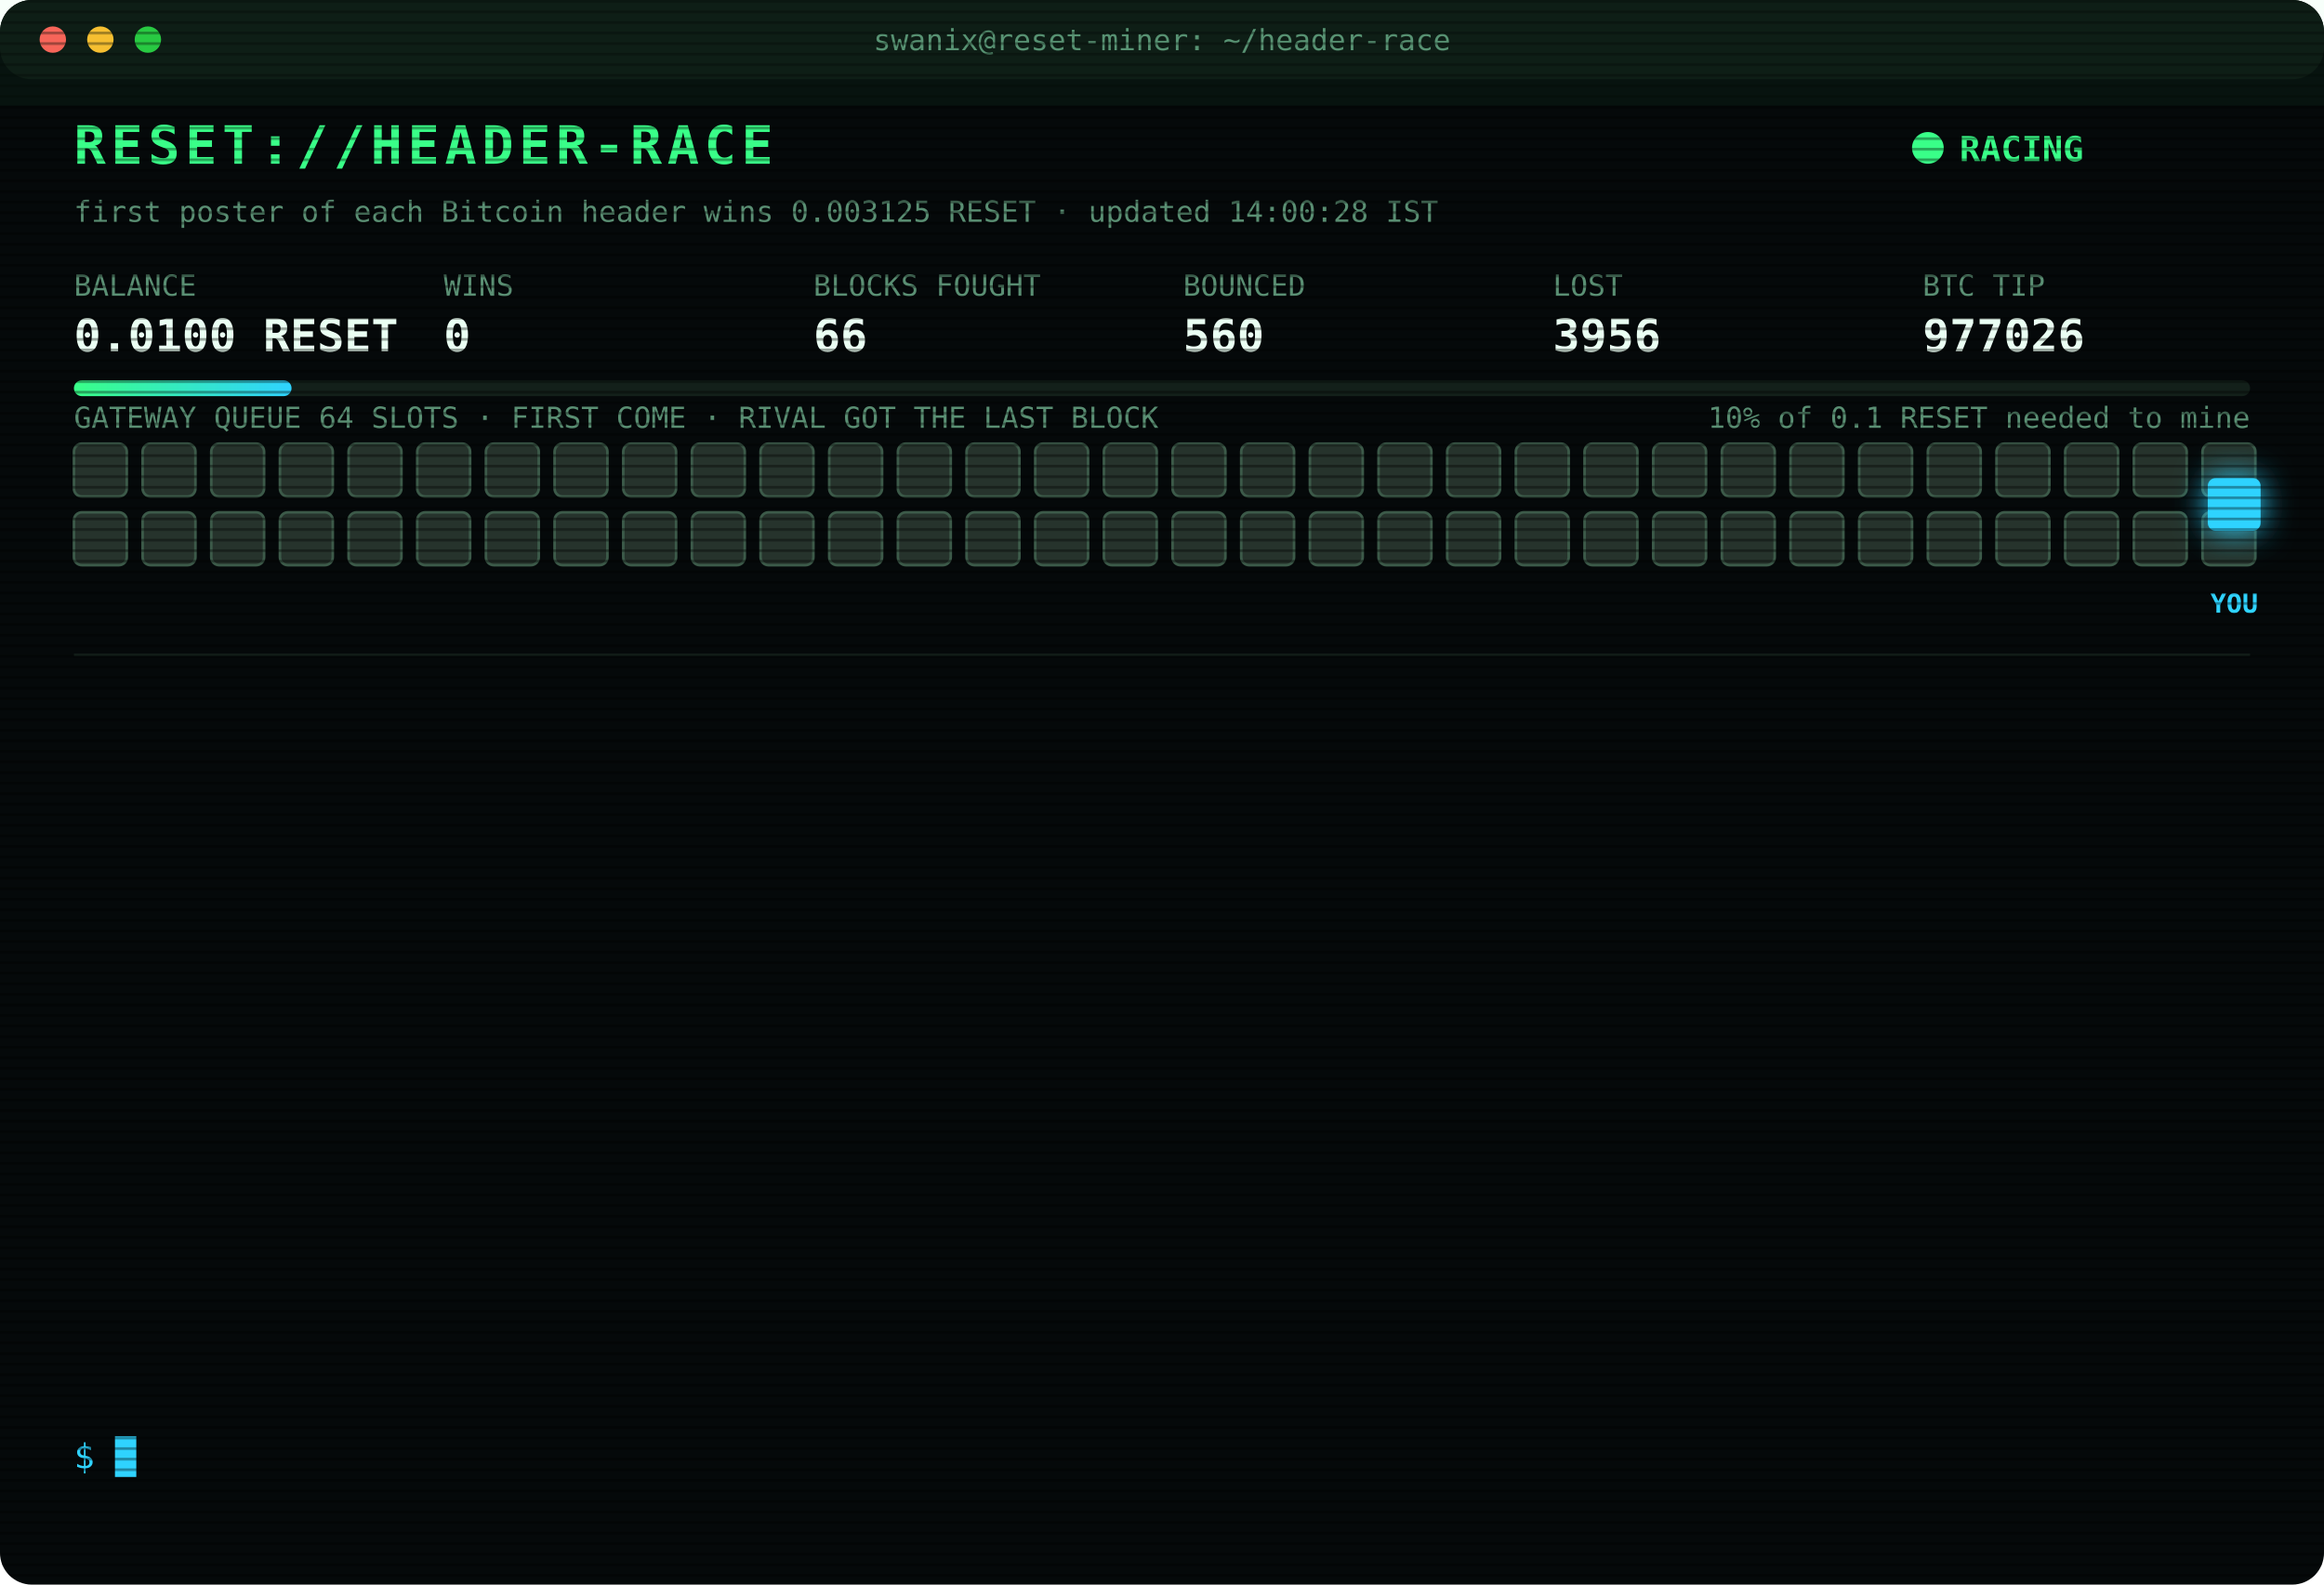
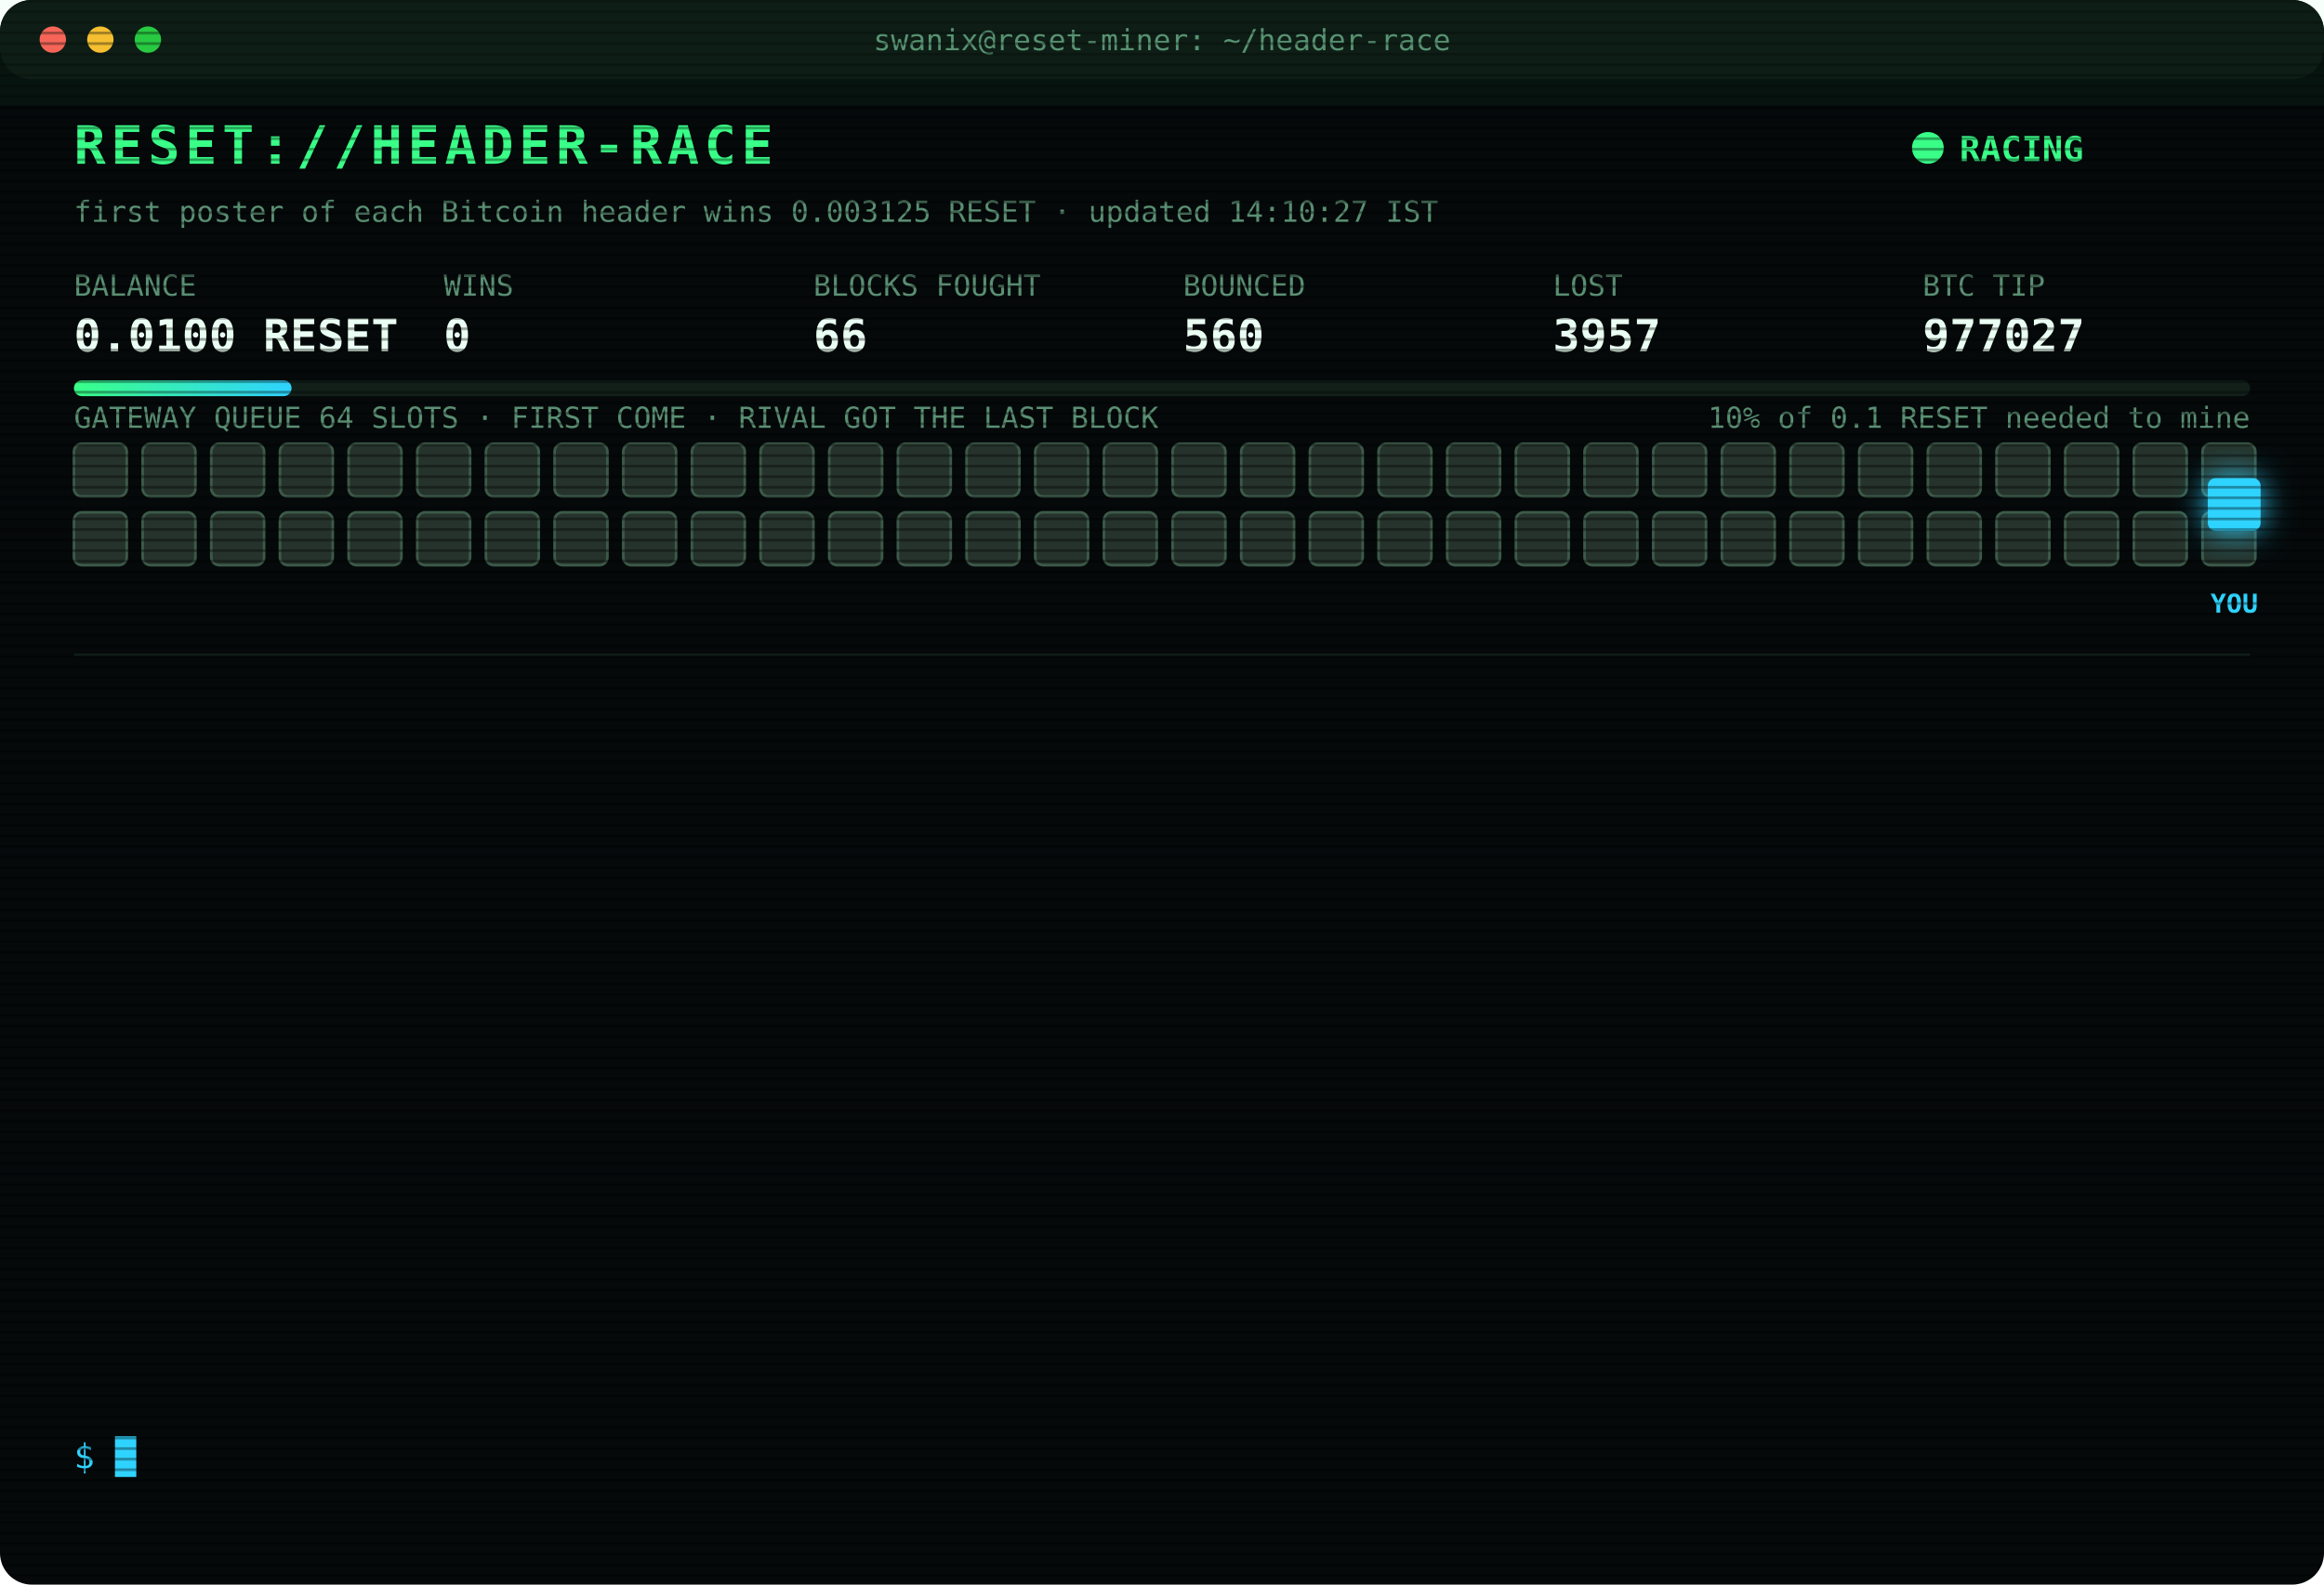
<svg xmlns="http://www.w3.org/2000/svg" width="880" height="600" viewBox="0 0 880 600" font-family="ui-monospace,SFMono-Regular,Menlo,Consolas,monospace">
  <style>
text{font-size:13px;fill:#7CFFB2}
.title{font-size:20px;font-weight:700;fill:#39FF88;letter-spacing:2px;animation:glitch 3s infinite steps(1)}
.sub{fill:#2fd3ff}.k{fill:#5a8f73;font-size:11px}.v{font-size:17px;font-weight:700;fill:#eafff3}
.ts{fill:#3f6b56}.boot{fill:#2fd3ff}.dim{fill:#5a8f73}.bad{fill:#ff4d6d}.warn{fill:#ffd23f}.mag{fill:#ff5cf0}.win{fill:#39FF88;font-weight:700}
.tag{font-size:10px;fill:#2fd3ff;font-weight:700}
.rival{fill:#26332c;stroke:#3c5a49;animation:jam 1.2s infinite alternate}
.idle{fill:#141c18;stroke:#22302a;animation:breathe 4s infinite}
.me{fill:#2fd3ff;filter:drop-shadow(0 0 6px #2fd3ff)}
.hover{animation:nudge 1.1s infinite ease-in-out}.bounce{animation:kick 1.4s infinite}
.ln{opacity:0;animation:in .4s forwards}
.cur{animation:blink 1s infinite steps(1)}
.scan{animation:scan 6s infinite linear}
.led{animation:blink 1.4s infinite}
@keyframes in{from{opacity:0;transform:translateX(-6px)}to{opacity:1;transform:none}}
@keyframes blink{50%{opacity:0}}
@keyframes jam{to{fill:#33463b}}
@keyframes breathe{50%{opacity:.4}}
@keyframes nudge{50%{transform:translateX(-10px)}}
@keyframes kick{0%,100%{transform:none}30%{transform:translateX(-14px)}55%{transform:translateX(10px) translateY(-6px)}}
@keyframes glitch{0%,92%{transform:none}93%{transform:translateX(2px);fill:#ff4d6d}95%{transform:translateX(-2px);fill:#2fd3ff}97%{transform:none}}
@keyframes scan{from{transform:translateY(-40px)}to{transform:translateY(600px)}}
</style>
  <defs>
    <pattern id="sl" width="4" height="4" patternUnits="userSpaceOnUse">
      <rect width="4" height="1" fill="#000" opacity=".35" />
    </pattern>
    <linearGradient id="bar">
      <stop offset="0" stop-color="#39FF88" />
      <stop offset="1" stop-color="#2fd3ff" />
    </linearGradient>
  </defs>
  <rect width="880" height="600" rx="12" fill="#05090a" />
  <rect width="880" height="30" rx="12" fill="#0d1512" />
  <circle cx="20" cy="15" r="5" fill="#ff5f57" />
  <circle cx="38" cy="15" r="5" fill="#febc2e" />
  <circle cx="56" cy="15" r="5" fill="#28c840" />
  <text x="440" y="19" text-anchor="middle" class="k">swanix@reset-miner: ~/header-race</text>
  <text x="28" y="62" class="title">RESET://HEADER-RACE</text>
  <circle class="led" cx="730" cy="56" r="6" fill="#39FF88" />
  <text x="742" y="61" class="win">RACING</text>
-   <text x="28" y="84" class="k">first poster of each Bitcoin header wins 0.003125 RESET · updated 14:00:28 IST</text>
+   <text x="28" y="84" class="k">first poster of each Bitcoin header wins 0.003125 RESET · updated 14:10:27 IST</text>
  <text x="28" y="112" class="k">BALANCE</text>
  <text x="28" y="133" class="v">0.0100 RESET</text>
  <text x="168" y="112" class="k">WINS</text>
  <text x="168" y="133" class="v">0</text>
  <text x="308" y="112" class="k">BLOCKS FOUGHT</text>
  <text x="308" y="133" class="v">66</text>
  <text x="448" y="112" class="k">BOUNCED</text>
  <text x="448" y="133" class="v">560</text>
  <text x="588" y="112" class="k">LOST</text>
-   <text x="588" y="133" class="v">3956</text>
+   <text x="588" y="133" class="v">3957</text>
  <text x="728" y="112" class="k">BTC TIP</text>
-   <text x="728" y="133" class="v">977026</text>
+   <text x="728" y="133" class="v">977027</text>
  <rect x="28" y="144" width="824" height="6" rx="3" fill="#13201a" />
  <rect x="28" y="144" width="82.4" height="6" rx="3" fill="url(#bar)" />
  <text x="852" y="162" text-anchor="end" class="k">10% of 0.1 RESET needed to mine</text>
  <text x="28" y="162" class="k">GATEWAY QUEUE 64 SLOTS · FIRST COME · RIVAL GOT THE LAST BLOCK</text>
  <rect class="rival" x="28" y="168" width="20" height="20" rx="3" style="animation-delay:0.00s" />
  <rect class="rival" x="54" y="168" width="20" height="20" rx="3" style="animation-delay:0.05s" />
  <rect class="rival" x="80" y="168" width="20" height="20" rx="3" style="animation-delay:0.10s" />
  <rect class="rival" x="106" y="168" width="20" height="20" rx="3" style="animation-delay:0.15s" />
  <rect class="rival" x="132" y="168" width="20" height="20" rx="3" style="animation-delay:0.20s" />
  <rect class="rival" x="158" y="168" width="20" height="20" rx="3" style="animation-delay:0.25s" />
  <rect class="rival" x="184" y="168" width="20" height="20" rx="3" style="animation-delay:0.30s" />
  <rect class="rival" x="210" y="168" width="20" height="20" rx="3" style="animation-delay:0.35s" />
  <rect class="rival" x="236" y="168" width="20" height="20" rx="3" style="animation-delay:0.40s" />
  <rect class="rival" x="262" y="168" width="20" height="20" rx="3" style="animation-delay:0.45s" />
  <rect class="rival" x="288" y="168" width="20" height="20" rx="3" style="animation-delay:0.50s" />
  <rect class="rival" x="314" y="168" width="20" height="20" rx="3" style="animation-delay:0.55s" />
  <rect class="rival" x="340" y="168" width="20" height="20" rx="3" style="animation-delay:0.60s" />
  <rect class="rival" x="366" y="168" width="20" height="20" rx="3" style="animation-delay:0.65s" />
  <rect class="rival" x="392" y="168" width="20" height="20" rx="3" style="animation-delay:0.70s" />
  <rect class="rival" x="418" y="168" width="20" height="20" rx="3" style="animation-delay:0.75s" />
  <rect class="rival" x="444" y="168" width="20" height="20" rx="3" style="animation-delay:0.80s" />
  <rect class="rival" x="470" y="168" width="20" height="20" rx="3" style="animation-delay:0.85s" />
  <rect class="rival" x="496" y="168" width="20" height="20" rx="3" style="animation-delay:0.90s" />
  <rect class="rival" x="522" y="168" width="20" height="20" rx="3" style="animation-delay:0.95s" />
  <rect class="rival" x="548" y="168" width="20" height="20" rx="3" style="animation-delay:1.00s" />
  <rect class="rival" x="574" y="168" width="20" height="20" rx="3" style="animation-delay:1.05s" />
  <rect class="rival" x="600" y="168" width="20" height="20" rx="3" style="animation-delay:1.10s" />
  <rect class="rival" x="626" y="168" width="20" height="20" rx="3" style="animation-delay:1.15s" />
  <rect class="rival" x="652" y="168" width="20" height="20" rx="3" style="animation-delay:1.20s" />
  <rect class="rival" x="678" y="168" width="20" height="20" rx="3" style="animation-delay:1.25s" />
  <rect class="rival" x="704" y="168" width="20" height="20" rx="3" style="animation-delay:1.30s" />
  <rect class="rival" x="730" y="168" width="20" height="20" rx="3" style="animation-delay:1.35s" />
  <rect class="rival" x="756" y="168" width="20" height="20" rx="3" style="animation-delay:1.40s" />
  <rect class="rival" x="782" y="168" width="20" height="20" rx="3" style="animation-delay:1.45s" />
  <rect class="rival" x="808" y="168" width="20" height="20" rx="3" style="animation-delay:1.50s" />
  <rect class="rival" x="834" y="168" width="20" height="20" rx="3" style="animation-delay:1.55s" />
  <rect class="rival" x="28" y="194" width="20" height="20" rx="3" style="animation-delay:1.60s" />
  <rect class="rival" x="54" y="194" width="20" height="20" rx="3" style="animation-delay:1.65s" />
  <rect class="rival" x="80" y="194" width="20" height="20" rx="3" style="animation-delay:1.70s" />
  <rect class="rival" x="106" y="194" width="20" height="20" rx="3" style="animation-delay:1.75s" />
  <rect class="rival" x="132" y="194" width="20" height="20" rx="3" style="animation-delay:1.80s" />
  <rect class="rival" x="158" y="194" width="20" height="20" rx="3" style="animation-delay:1.85s" />
  <rect class="rival" x="184" y="194" width="20" height="20" rx="3" style="animation-delay:1.90s" />
  <rect class="rival" x="210" y="194" width="20" height="20" rx="3" style="animation-delay:1.95s" />
  <rect class="rival" x="236" y="194" width="20" height="20" rx="3" style="animation-delay:2.00s" />
  <rect class="rival" x="262" y="194" width="20" height="20" rx="3" style="animation-delay:2.05s" />
  <rect class="rival" x="288" y="194" width="20" height="20" rx="3" style="animation-delay:2.10s" />
  <rect class="rival" x="314" y="194" width="20" height="20" rx="3" style="animation-delay:2.15s" />
  <rect class="rival" x="340" y="194" width="20" height="20" rx="3" style="animation-delay:2.20s" />
  <rect class="rival" x="366" y="194" width="20" height="20" rx="3" style="animation-delay:2.25s" />
  <rect class="rival" x="392" y="194" width="20" height="20" rx="3" style="animation-delay:2.30s" />
  <rect class="rival" x="418" y="194" width="20" height="20" rx="3" style="animation-delay:2.35s" />
  <rect class="rival" x="444" y="194" width="20" height="20" rx="3" style="animation-delay:2.40s" />
  <rect class="rival" x="470" y="194" width="20" height="20" rx="3" style="animation-delay:2.45s" />
  <rect class="rival" x="496" y="194" width="20" height="20" rx="3" style="animation-delay:2.50s" />
  <rect class="rival" x="522" y="194" width="20" height="20" rx="3" style="animation-delay:2.55s" />
  <rect class="rival" x="548" y="194" width="20" height="20" rx="3" style="animation-delay:2.60s" />
  <rect class="rival" x="574" y="194" width="20" height="20" rx="3" style="animation-delay:2.65s" />
  <rect class="rival" x="600" y="194" width="20" height="20" rx="3" style="animation-delay:2.70s" />
  <rect class="rival" x="626" y="194" width="20" height="20" rx="3" style="animation-delay:2.75s" />
  <rect class="rival" x="652" y="194" width="20" height="20" rx="3" style="animation-delay:2.80s" />
  <rect class="rival" x="678" y="194" width="20" height="20" rx="3" style="animation-delay:2.85s" />
  <rect class="rival" x="704" y="194" width="20" height="20" rx="3" style="animation-delay:2.90s" />
  <rect class="rival" x="730" y="194" width="20" height="20" rx="3" style="animation-delay:2.95s" />
  <rect class="rival" x="756" y="194" width="20" height="20" rx="3" style="animation-delay:3.00s" />
  <rect class="rival" x="782" y="194" width="20" height="20" rx="3" style="animation-delay:3.05s" />
  <rect class="rival" x="808" y="194" width="20" height="20" rx="3" style="animation-delay:3.10s" />
  <rect class="rival" x="834" y="194" width="20" height="20" rx="3" style="animation-delay:3.15s" />
  <g class="hover">
    <rect class="me" x="836" y="181" width="20" height="20" rx="3" />
    <text class="tag" x="846" y="232" text-anchor="middle">YOU</text>
  </g>
  <line x1="28" x2="852" y1="248" y2="248" stroke="#13201a" />
  <g class="ln" style="animation-delay:0.40s">
-     <text x="28" y="270" class="ts">12:09:02</text>
-     <text x="104" y="270" class="bad">[LOST] #977014 taken by a rival miner</text>
+     <text x="28" y="270" class="ts">12:12:08</text>
+     <text x="104" y="270" class="bad">[LOST] #977015 taken by a rival miner</text>
  </g>
  <g class="ln" style="animation-delay:0.65s">
-     <text x="28" y="292" class="ts">12:12:08</text>
-     <text x="104" y="292" class="bad">[LOST] #977015 taken by a rival miner</text>
+     <text x="28" y="292" class="ts">12:20:08</text>
+     <text x="104" y="292" class="bad">[LOST] #977016 taken by a rival miner</text>
  </g>
  <g class="ln" style="animation-delay:0.90s">
-     <text x="28" y="314" class="ts">12:20:08</text>
-     <text x="104" y="314" class="bad">[LOST] #977016 taken by a rival miner</text>
+     <text x="28" y="314" class="ts">12:29:47</text>
+     <text x="104" y="314" class="bad">[LOST] #977017 taken by a rival miner</text>
  </g>
  <g class="ln" style="animation-delay:1.15s">
-     <text x="28" y="336" class="ts">12:29:47</text>
-     <text x="104" y="336" class="bad">[LOST] #977017 taken by a rival miner</text>
+     <text x="28" y="336" class="ts">13:02:21</text>
+     <text x="104" y="336" class="bad">[LOST] #977018 taken by a rival miner</text>
  </g>
  <g class="ln" style="animation-delay:1.40s">
-     <text x="28" y="358" class="ts">13:02:21</text>
-     <text x="104" y="358" class="bad">[LOST] #977018 taken by a rival miner</text>
+     <text x="28" y="358" class="ts">13:03:11</text>
+     <text x="104" y="358" class="bad">[LOST] #977019 taken by a rival miner</text>
  </g>
  <g class="ln" style="animation-delay:1.65s">
-     <text x="28" y="380" class="ts">13:03:11</text>
-     <text x="104" y="380" class="bad">[LOST] #977019 taken by a rival miner</text>
+     <text x="28" y="380" class="ts">13:06:15</text>
+     <text x="104" y="380" class="bad">[LOST] #977020 taken by a rival miner</text>
  </g>
  <g class="ln" style="animation-delay:1.90s">
-     <text x="28" y="402" class="ts">13:06:15</text>
-     <text x="104" y="402" class="bad">[LOST] #977020 taken by a rival miner</text>
+     <text x="28" y="402" class="ts">13:15:33</text>
+     <text x="104" y="402" class="bad">[LOST] #977021 taken by a rival miner</text>
  </g>
  <g class="ln" style="animation-delay:2.15s">
-     <text x="28" y="424" class="ts">13:15:33</text>
-     <text x="104" y="424" class="bad">[LOST] #977021 taken by a rival miner</text>
+     <text x="28" y="424" class="ts">13:22:02</text>
+     <text x="104" y="424" class="bad">[LOST] #977022 taken by a rival miner</text>
  </g>
  <g class="ln" style="animation-delay:2.40s">
-     <text x="28" y="446" class="ts">13:22:02</text>
-     <text x="104" y="446" class="bad">[LOST] #977022 taken by a rival miner</text>
+     <text x="28" y="446" class="ts">13:24:06</text>
+     <text x="104" y="446" class="bad">[LOST] #977023 taken by a rival miner</text>
  </g>
  <g class="ln" style="animation-delay:2.65s">
-     <text x="28" y="468" class="ts">13:24:06</text>
-     <text x="104" y="468" class="bad">[LOST] #977023 taken by a rival miner</text>
+     <text x="28" y="468" class="ts">13:29:31</text>
+     <text x="104" y="468" class="bad">[LOST] #977024 taken by a rival miner</text>
  </g>
  <g class="ln" style="animation-delay:2.90s">
-     <text x="28" y="490" class="ts">13:29:31</text>
-     <text x="104" y="490" class="bad">[LOST] #977024 taken by a rival miner</text>
+     <text x="28" y="490" class="ts">13:46:01</text>
+     <text x="104" y="490" class="bad">[LOST] #977025 taken by a rival miner</text>
  </g>
  <g class="ln" style="animation-delay:3.15s">
-     <text x="28" y="512" class="ts">13:46:01</text>
-     <text x="104" y="512" class="bad">[LOST] #977025 taken by a rival miner</text>
+     <text x="28" y="512" class="ts">13:52:41</text>
+     <text x="104" y="512" class="bad">[LOST] #977026 taken by a rival miner</text>
  </g>
  <g class="ln" style="animation-delay:3.40s">
-     <text x="28" y="534" class="ts">13:52:41</text>
-     <text x="104" y="534" class="bad">[LOST] #977026 taken by a rival miner</text>
+     <text x="28" y="534" class="ts">14:10:27</text>
+     <text x="104" y="534" class="bad">[LOST] #977027 taken by a rival miner</text>
  </g>
  <text x="28" y="556" class="sub">$ <tspan class="cur">█</tspan>
  </text>
  <rect width="880" height="600" rx="12" fill="url(#sl)" pointer-events="none" />
  <rect class="scan" width="880" height="40" fill="#39FF88" opacity=".04" />
</svg>
